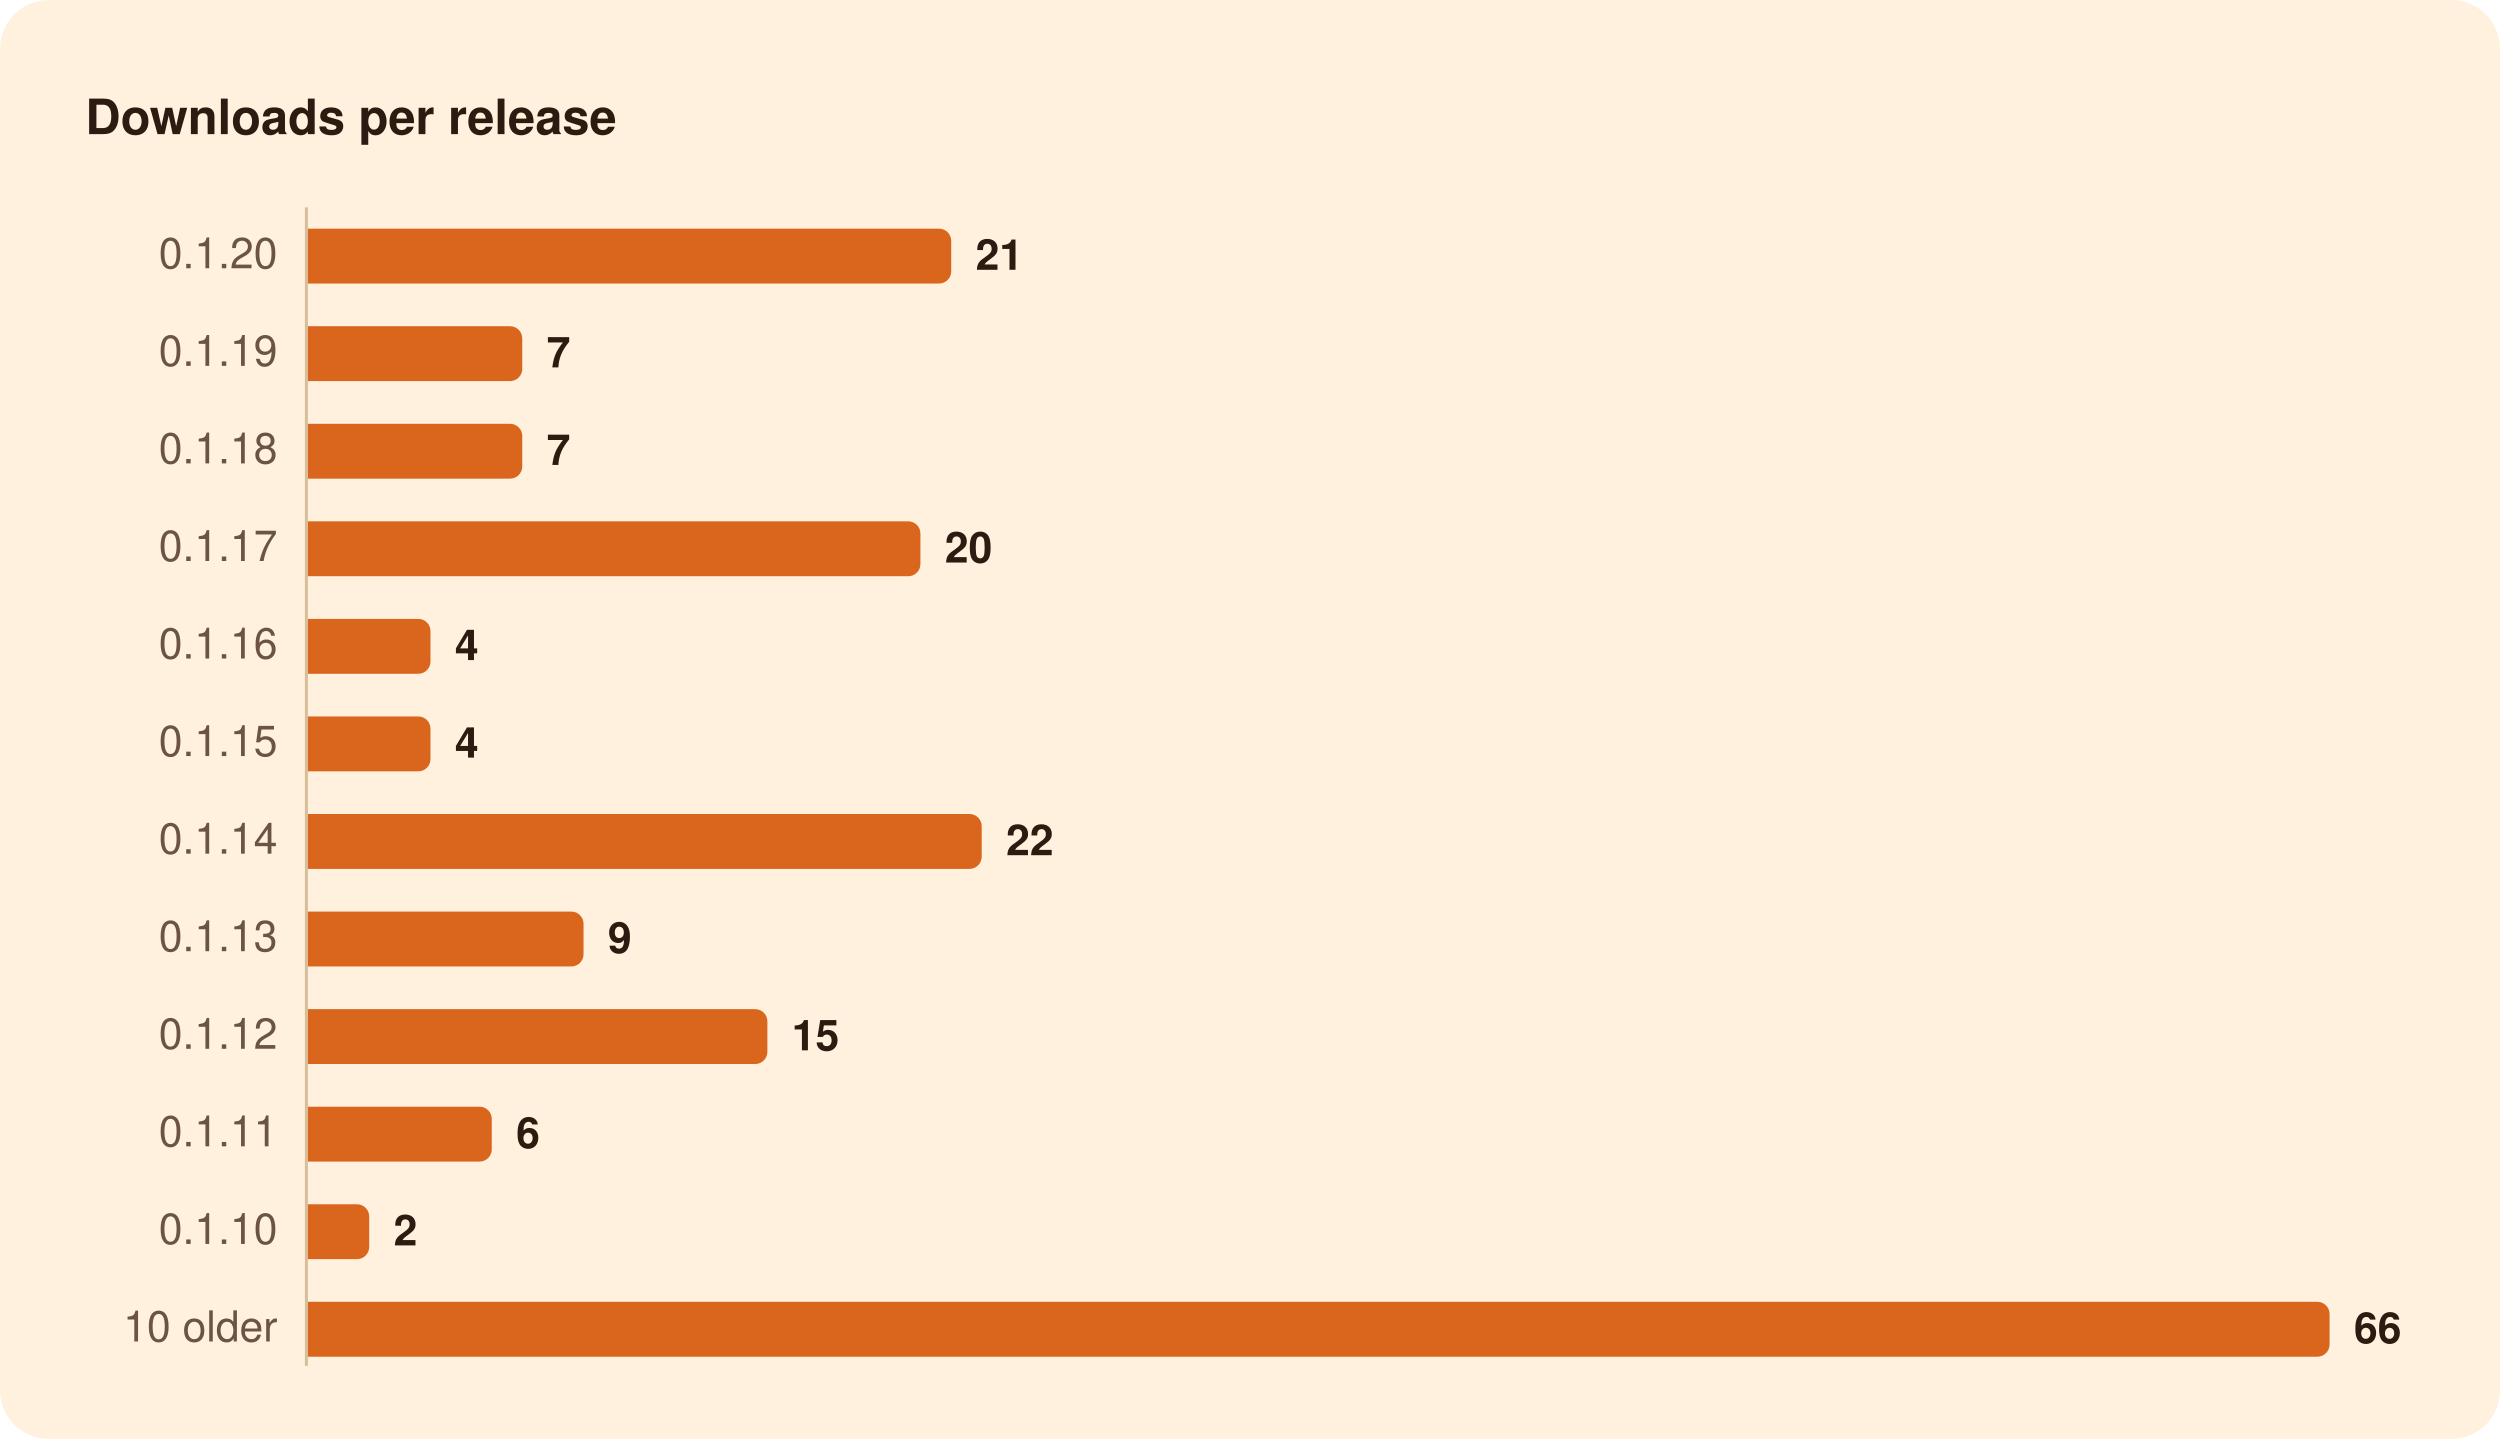
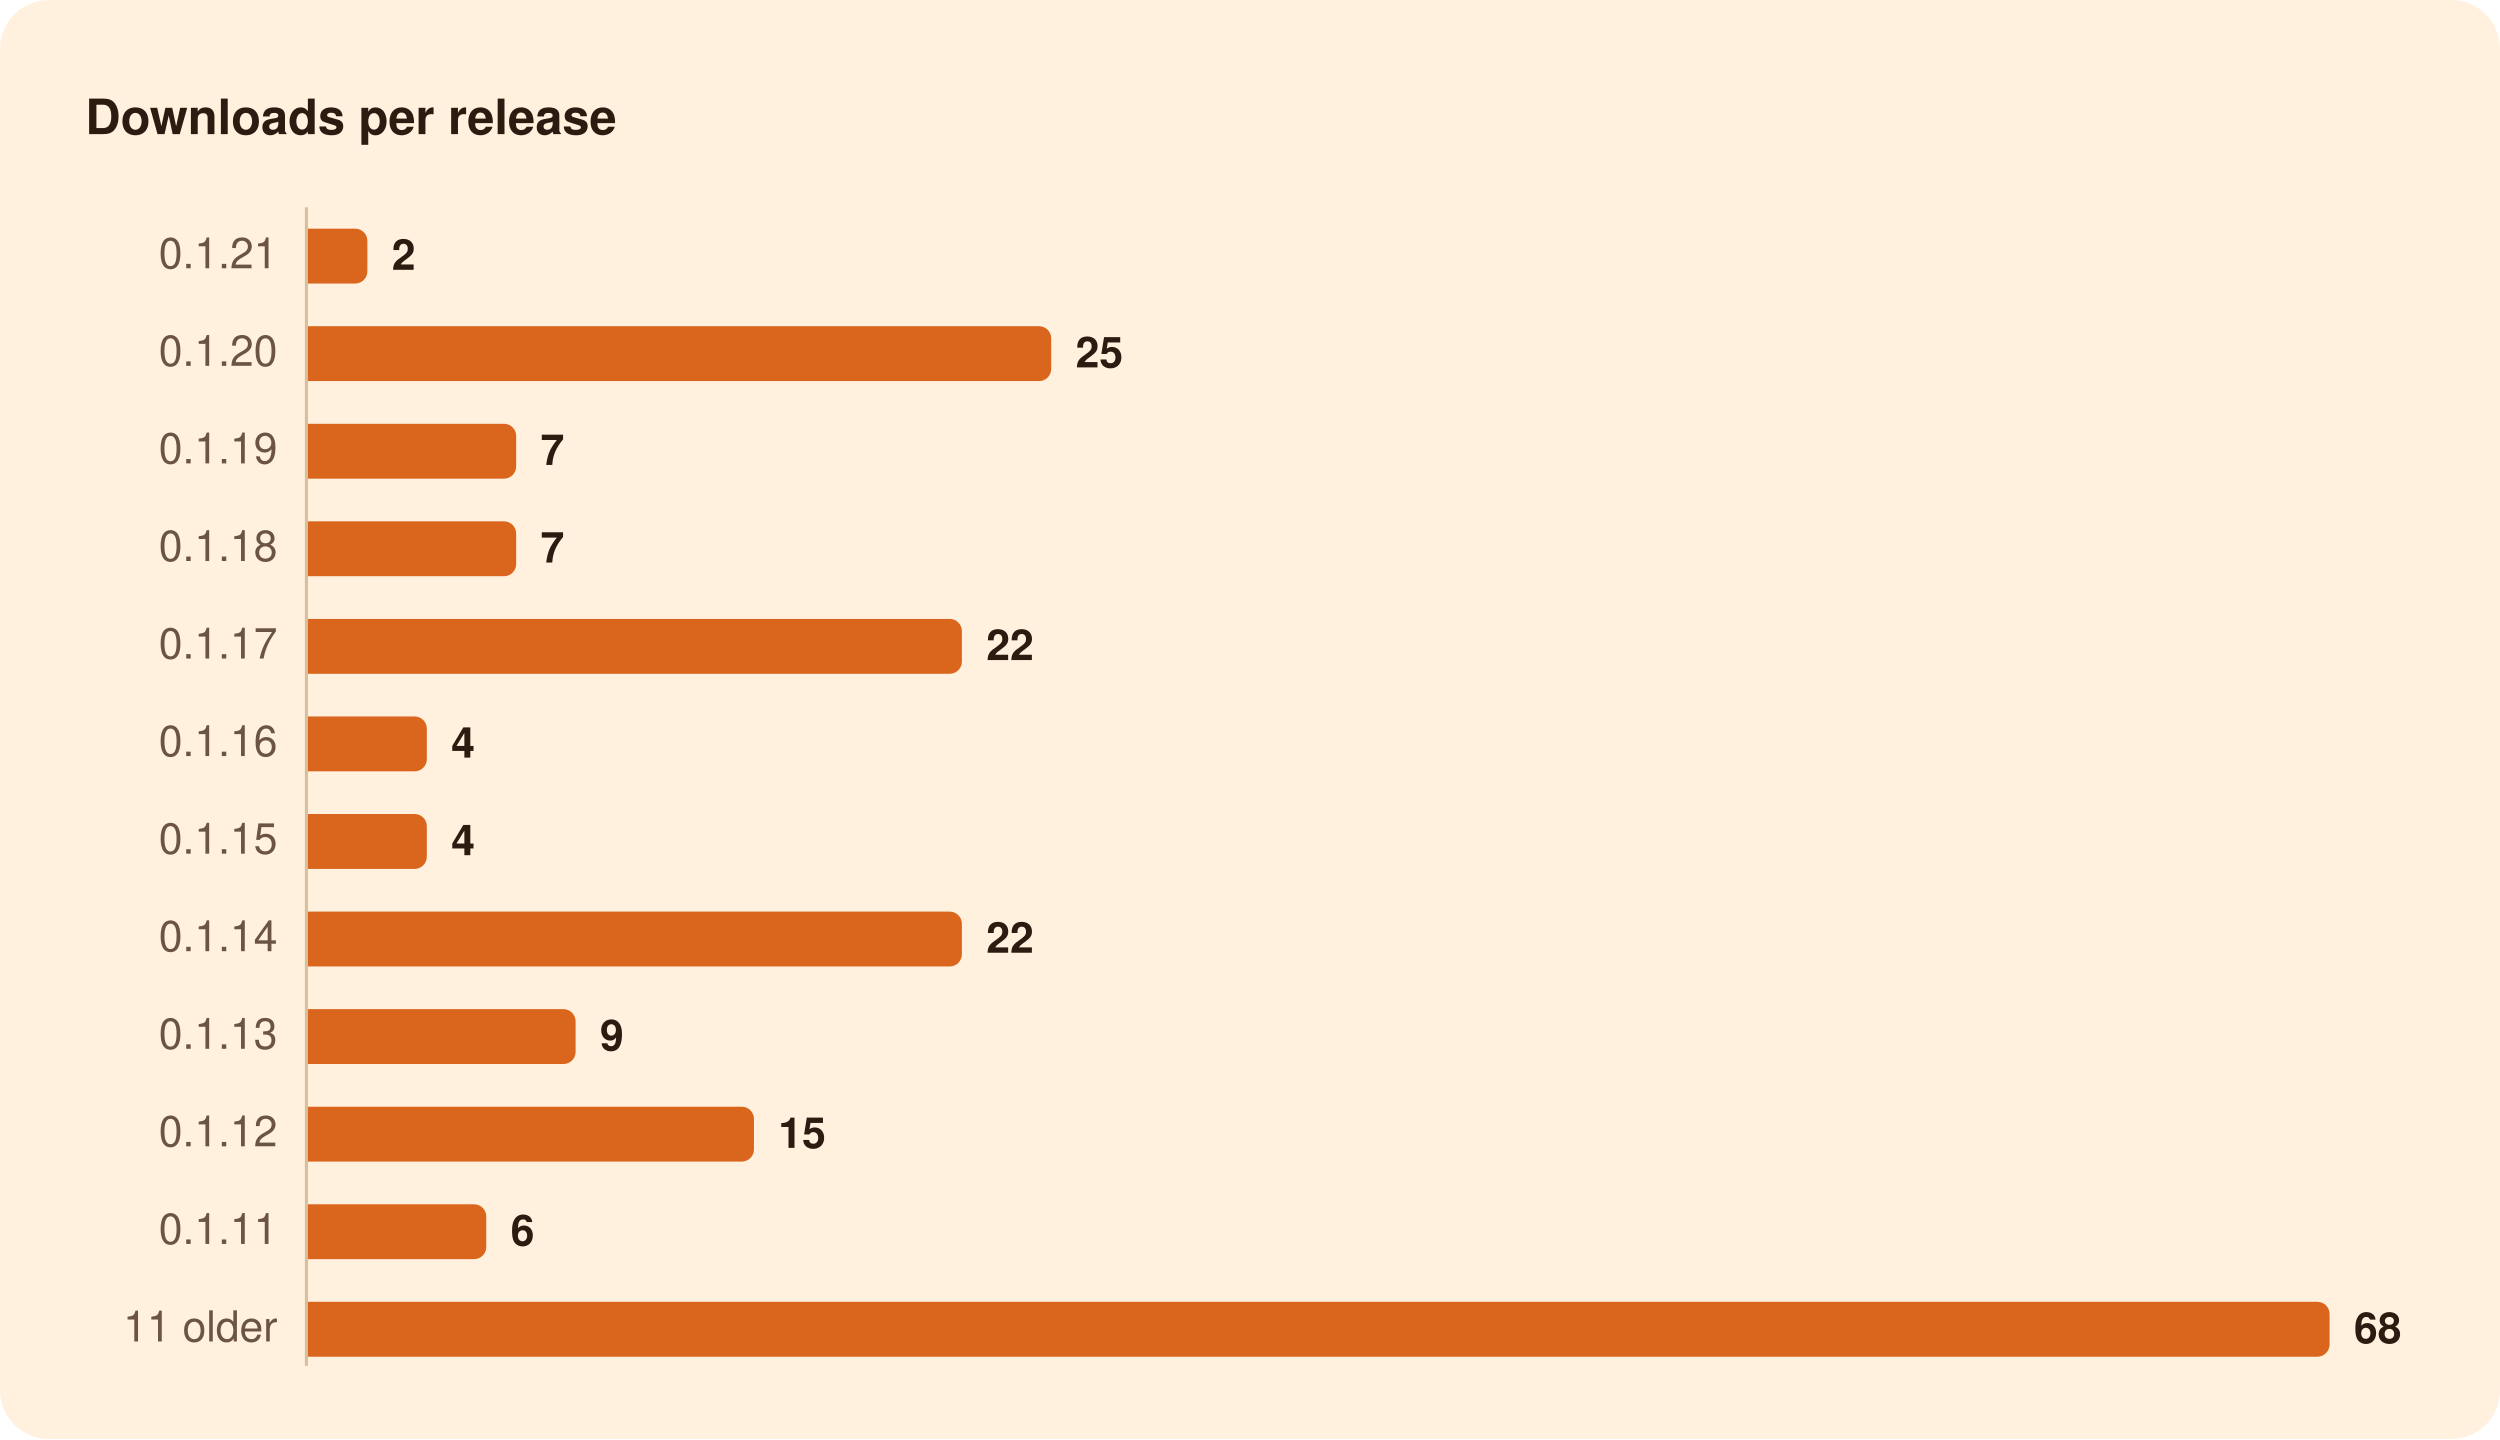
<svg xmlns="http://www.w3.org/2000/svg" width="820" height="472" viewBox="0 0 820 472" role="img" aria-labelledby="title">
  <rect width="820" height="472" rx="16" fill="#FFF1DE" />
  <g font-family="-apple-system, BlinkMacSystemFont, 'Segoe UI', system-ui, Helvetica, Arial, sans-serif">
    <path d="M100.5,68.0L100.5,448.0" stroke="#D8BF9C" stroke-width="1" />
-     <path d="M101.0,75.0H308.0A4.0,4.0 0 0 1 312.0,79.0V89.0A4.0,4.0 0 0 1 308.0,93.0H101.0Z" fill="#D9661C" />
-     <path d="M101.0,107.0H167.3A4.0,4.0 0 0 1 171.3,111.0V121.0A4.0,4.0 0 0 1 167.3,125.0H101.0Z" fill="#D9661C" />
-     <path d="M101.0,139.0H167.3A4.0,4.0 0 0 1 171.3,143.0V153.0A4.0,4.0 0 0 1 167.3,157.0H101.0Z" fill="#D9661C" />
-     <path d="M101.0,171.0H297.9A4.0,4.0 0 0 1 301.9,175.0V185.0A4.0,4.0 0 0 1 297.9,189.0H101.0Z" fill="#D9661C" />
-     <path d="M101.0,203.0H137.2A4.0,4.0 0 0 1 141.2,207.0V217.0A4.0,4.0 0 0 1 137.2,221.0H101.0Z" fill="#D9661C" />
-     <path d="M101.0,235.0H137.2A4.0,4.0 0 0 1 141.2,239.0V249.0A4.0,4.0 0 0 1 137.2,253.0H101.0Z" fill="#D9661C" />
-     <path d="M101.0,267.0H318.0A4.0,4.0 0 0 1 322.0,271.0V281.0A4.0,4.0 0 0 1 318.0,285.0H101.0Z" fill="#D9661C" />
-     <path d="M101.0,299.0H187.4A4.0,4.0 0 0 1 191.4,303.0V313.0A4.0,4.0 0 0 1 187.4,317.0H101.0Z" fill="#D9661C" />
-     <path d="M101.0,331.0H247.7A4.0,4.0 0 0 1 251.7,335.0V345.0A4.0,4.0 0 0 1 247.7,349.0H101.0Z" fill="#D9661C" />
-     <path d="M101.0,363.0H157.3A4.0,4.0 0 0 1 161.3,367.0V377.0A4.0,4.0 0 0 1 157.3,381.0H101.0Z" fill="#D9661C" />
-     <path d="M101.0,395.0H117.1A4.0,4.0 0 0 1 121.1,399.0V409.0A4.0,4.0 0 0 1 117.1,413.0H101.0Z" fill="#D9661C" />
+     <path d="M101.0,75.0H116.5A4.0,4.0 0 0 1 120.5,79.0V89.0A4.0,4.0 0 0 1 116.5,93.0H101.0Z" fill="#D9661C" />
+     <path d="M101.0,107.0H340.8A4.0,4.0 0 0 1 344.8,111.0V121.0A4.0,4.0 0 0 1 340.8,125.0H101.0Z" fill="#D9661C" />
+     <path d="M101.0,139.0H165.3A4.0,4.0 0 0 1 169.3,143.0V153.0A4.0,4.0 0 0 1 165.3,157.0H101.0Z" fill="#D9661C" />
+     <path d="M101.0,171.0H165.3A4.0,4.0 0 0 1 169.3,175.0V185.0A4.0,4.0 0 0 1 165.3,189.0H101.0Z" fill="#D9661C" />
+     <path d="M101.0,203.0H311.5A4.0,4.0 0 0 1 315.5,207.0V217.0A4.0,4.0 0 0 1 311.5,221.0H101.0Z" fill="#D9661C" />
+     <path d="M101.0,235.0H136.0A4.0,4.0 0 0 1 140.0,239.0V249.0A4.0,4.0 0 0 1 136.0,253.0H101.0Z" fill="#D9661C" />
+     <path d="M101.0,267.0H136.0A4.0,4.0 0 0 1 140.0,271.0V281.0A4.0,4.0 0 0 1 136.0,285.0H101.0Z" fill="#D9661C" />
+     <path d="M101.0,299.0H311.5A4.0,4.0 0 0 1 315.5,303.0V313.0A4.0,4.0 0 0 1 311.5,317.0H101.0Z" fill="#D9661C" />
+     <path d="M101.0,331.0H184.8A4.0,4.0 0 0 1 188.8,335.0V345.0A4.0,4.0 0 0 1 184.8,349.0H101.0Z" fill="#D9661C" />
+     <path d="M101.0,363.0H243.3A4.0,4.0 0 0 1 247.3,367.0V377.0A4.0,4.0 0 0 1 243.3,381.0H101.0Z" fill="#D9661C" />
+     <path d="M101.0,395.0H155.5A4.0,4.0 0 0 1 159.5,399.0V409.0A4.0,4.0 0 0 1 155.5,413.0H101.0Z" fill="#D9661C" />
    <path d="M101.0,427.0H760.1A4.0,4.0 0 0 1 764.1,431.0V441.0A4.0,4.0 0 0 1 760.1,445.0H101.0Z" fill="#D9661C" />
    <text x="28.0" y="44.0" font-size="16" fill="#2B1B10" font-weight="600">Downloads per release</text>
-     <text x="91.0" y="88.0" font-size="14" fill="#6B5442" text-anchor="end" style="font-variant-numeric: tabular-nums">0.1.20</text>
-     <text x="320.0" y="88.5" font-size="14" fill="#2B1B10" font-weight="600">21</text>
-     <text x="91.0" y="120.0" font-size="14" fill="#6B5442" text-anchor="end" style="font-variant-numeric: tabular-nums">0.1.19</text>
-     <text x="179.3" y="120.5" font-size="14" fill="#2B1B10" font-weight="600">7</text>
-     <text x="91.0" y="152.0" font-size="14" fill="#6B5442" text-anchor="end" style="font-variant-numeric: tabular-nums">0.1.18</text>
-     <text x="179.3" y="152.5" font-size="14" fill="#2B1B10" font-weight="600">7</text>
-     <text x="91.0" y="184.0" font-size="14" fill="#6B5442" text-anchor="end" style="font-variant-numeric: tabular-nums">0.1.17</text>
-     <text x="309.9" y="184.5" font-size="14" fill="#2B1B10" font-weight="600">20</text>
-     <text x="91.0" y="216.0" font-size="14" fill="#6B5442" text-anchor="end" style="font-variant-numeric: tabular-nums">0.1.16</text>
-     <text x="149.2" y="216.5" font-size="14" fill="#2B1B10" font-weight="600">4</text>
-     <text x="91.0" y="248.0" font-size="14" fill="#6B5442" text-anchor="end" style="font-variant-numeric: tabular-nums">0.1.15</text>
-     <text x="149.2" y="248.5" font-size="14" fill="#2B1B10" font-weight="600">4</text>
-     <text x="91.0" y="280.0" font-size="14" fill="#6B5442" text-anchor="end" style="font-variant-numeric: tabular-nums">0.1.14</text>
-     <text x="330.0" y="280.5" font-size="14" fill="#2B1B10" font-weight="600">22</text>
-     <text x="91.0" y="312.0" font-size="14" fill="#6B5442" text-anchor="end" style="font-variant-numeric: tabular-nums">0.1.13</text>
-     <text x="199.4" y="312.5" font-size="14" fill="#2B1B10" font-weight="600">9</text>
-     <text x="91.0" y="344.0" font-size="14" fill="#6B5442" text-anchor="end" style="font-variant-numeric: tabular-nums">0.1.12</text>
-     <text x="259.7" y="344.5" font-size="14" fill="#2B1B10" font-weight="600">15</text>
-     <text x="91.0" y="376.0" font-size="14" fill="#6B5442" text-anchor="end" style="font-variant-numeric: tabular-nums">0.1.11</text>
-     <text x="169.3" y="376.5" font-size="14" fill="#2B1B10" font-weight="600">6</text>
-     <text x="91.0" y="408.0" font-size="14" fill="#6B5442" text-anchor="end" style="font-variant-numeric: tabular-nums">0.1.10</text>
-     <text x="129.1" y="408.5" font-size="14" fill="#2B1B10" font-weight="600">2</text>
-     <text x="91.0" y="440.0" font-size="14" fill="#6B5442" text-anchor="end" style="font-variant-numeric: tabular-nums">10 older</text>
-     <text x="772.1" y="440.5" font-size="14" fill="#2B1B10" font-weight="600">66</text>
+     <text x="91.0" y="88.0" font-size="14" fill="#6B5442" text-anchor="end" style="font-variant-numeric: tabular-nums">0.1.21</text>
+     <text x="128.5" y="88.5" font-size="14" fill="#2B1B10" font-weight="600">2</text>
+     <text x="91.0" y="120.0" font-size="14" fill="#6B5442" text-anchor="end" style="font-variant-numeric: tabular-nums">0.1.20</text>
+     <text x="352.8" y="120.5" font-size="14" fill="#2B1B10" font-weight="600">25</text>
+     <text x="91.0" y="152.0" font-size="14" fill="#6B5442" text-anchor="end" style="font-variant-numeric: tabular-nums">0.1.19</text>
+     <text x="177.3" y="152.5" font-size="14" fill="#2B1B10" font-weight="600">7</text>
+     <text x="91.0" y="184.0" font-size="14" fill="#6B5442" text-anchor="end" style="font-variant-numeric: tabular-nums">0.1.18</text>
+     <text x="177.3" y="184.5" font-size="14" fill="#2B1B10" font-weight="600">7</text>
+     <text x="91.0" y="216.0" font-size="14" fill="#6B5442" text-anchor="end" style="font-variant-numeric: tabular-nums">0.1.17</text>
+     <text x="323.5" y="216.5" font-size="14" fill="#2B1B10" font-weight="600">22</text>
+     <text x="91.0" y="248.0" font-size="14" fill="#6B5442" text-anchor="end" style="font-variant-numeric: tabular-nums">0.1.16</text>
+     <text x="148.0" y="248.5" font-size="14" fill="#2B1B10" font-weight="600">4</text>
+     <text x="91.0" y="280.0" font-size="14" fill="#6B5442" text-anchor="end" style="font-variant-numeric: tabular-nums">0.1.15</text>
+     <text x="148.0" y="280.5" font-size="14" fill="#2B1B10" font-weight="600">4</text>
+     <text x="91.0" y="312.0" font-size="14" fill="#6B5442" text-anchor="end" style="font-variant-numeric: tabular-nums">0.1.14</text>
+     <text x="323.5" y="312.5" font-size="14" fill="#2B1B10" font-weight="600">22</text>
+     <text x="91.0" y="344.0" font-size="14" fill="#6B5442" text-anchor="end" style="font-variant-numeric: tabular-nums">0.1.13</text>
+     <text x="196.8" y="344.5" font-size="14" fill="#2B1B10" font-weight="600">9</text>
+     <text x="91.0" y="376.0" font-size="14" fill="#6B5442" text-anchor="end" style="font-variant-numeric: tabular-nums">0.1.12</text>
+     <text x="255.3" y="376.5" font-size="14" fill="#2B1B10" font-weight="600">15</text>
+     <text x="91.0" y="408.0" font-size="14" fill="#6B5442" text-anchor="end" style="font-variant-numeric: tabular-nums">0.1.11</text>
+     <text x="167.5" y="408.5" font-size="14" fill="#2B1B10" font-weight="600">6</text>
+     <text x="91.0" y="440.0" font-size="14" fill="#6B5442" text-anchor="end" style="font-variant-numeric: tabular-nums">11 older</text>
+     <text x="772.1" y="440.5" font-size="14" fill="#2B1B10" font-weight="600">68</text>
  </g>
</svg>
